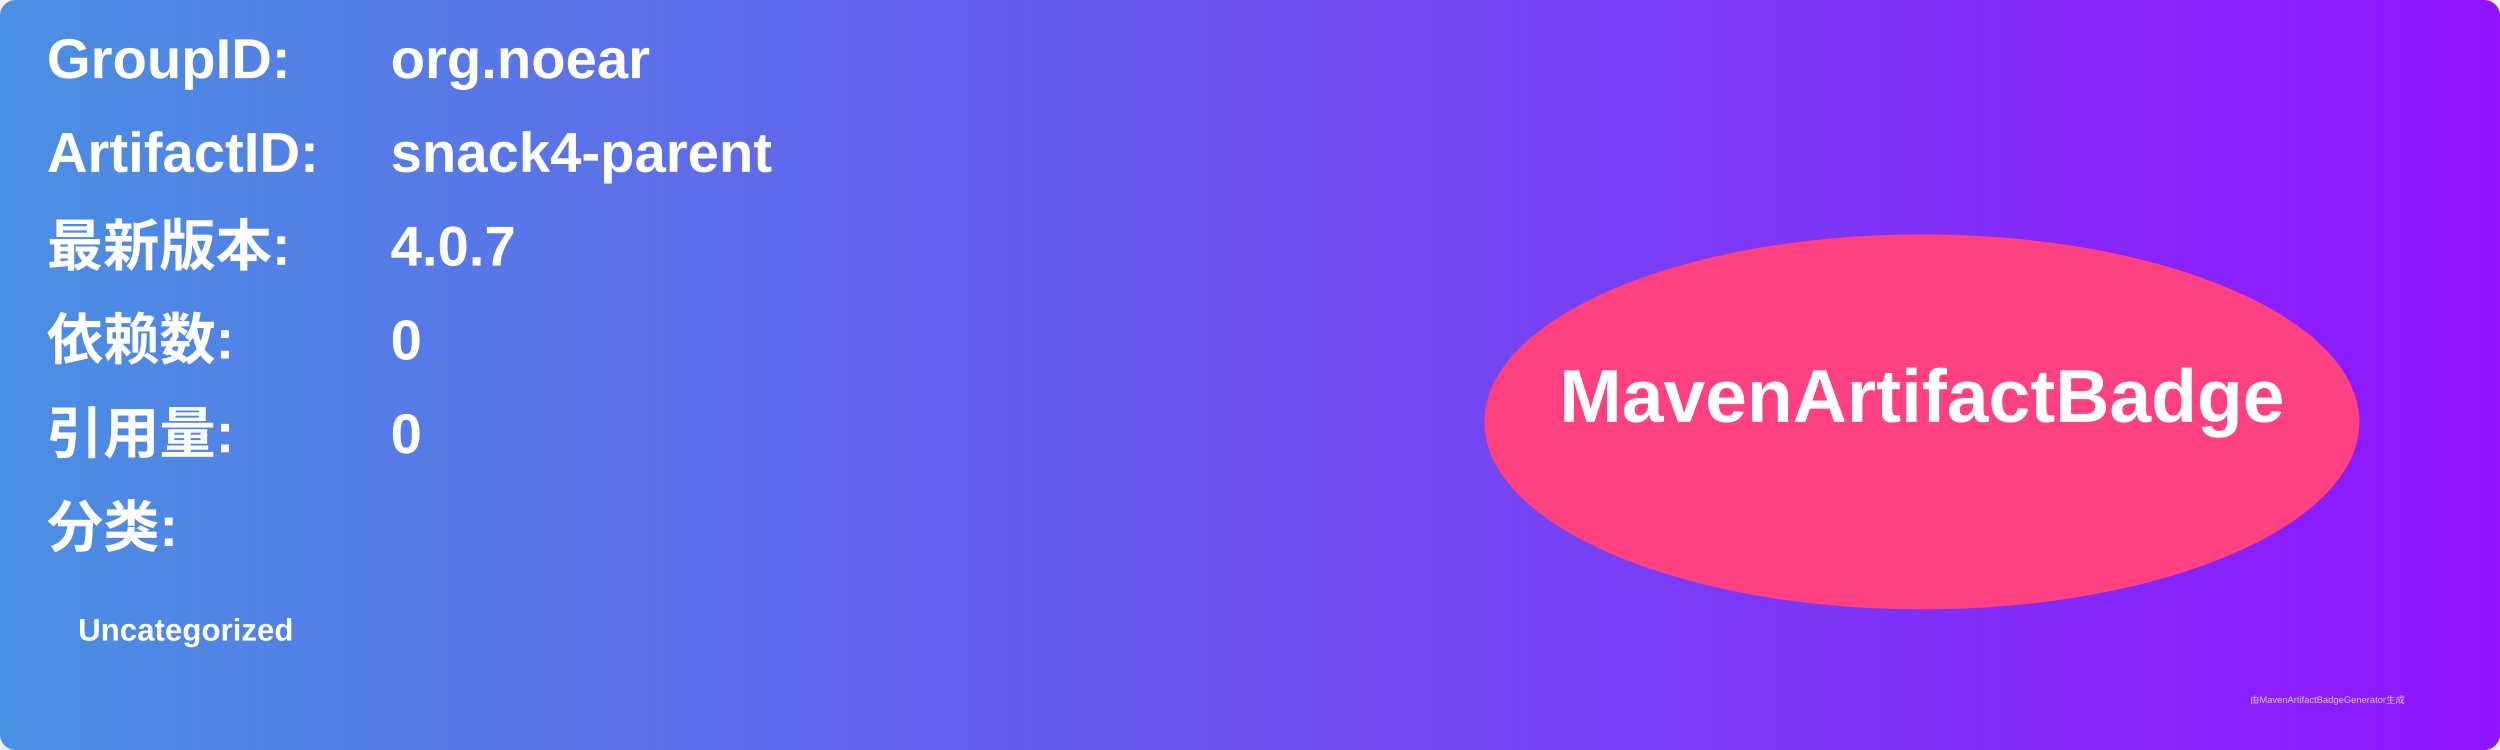
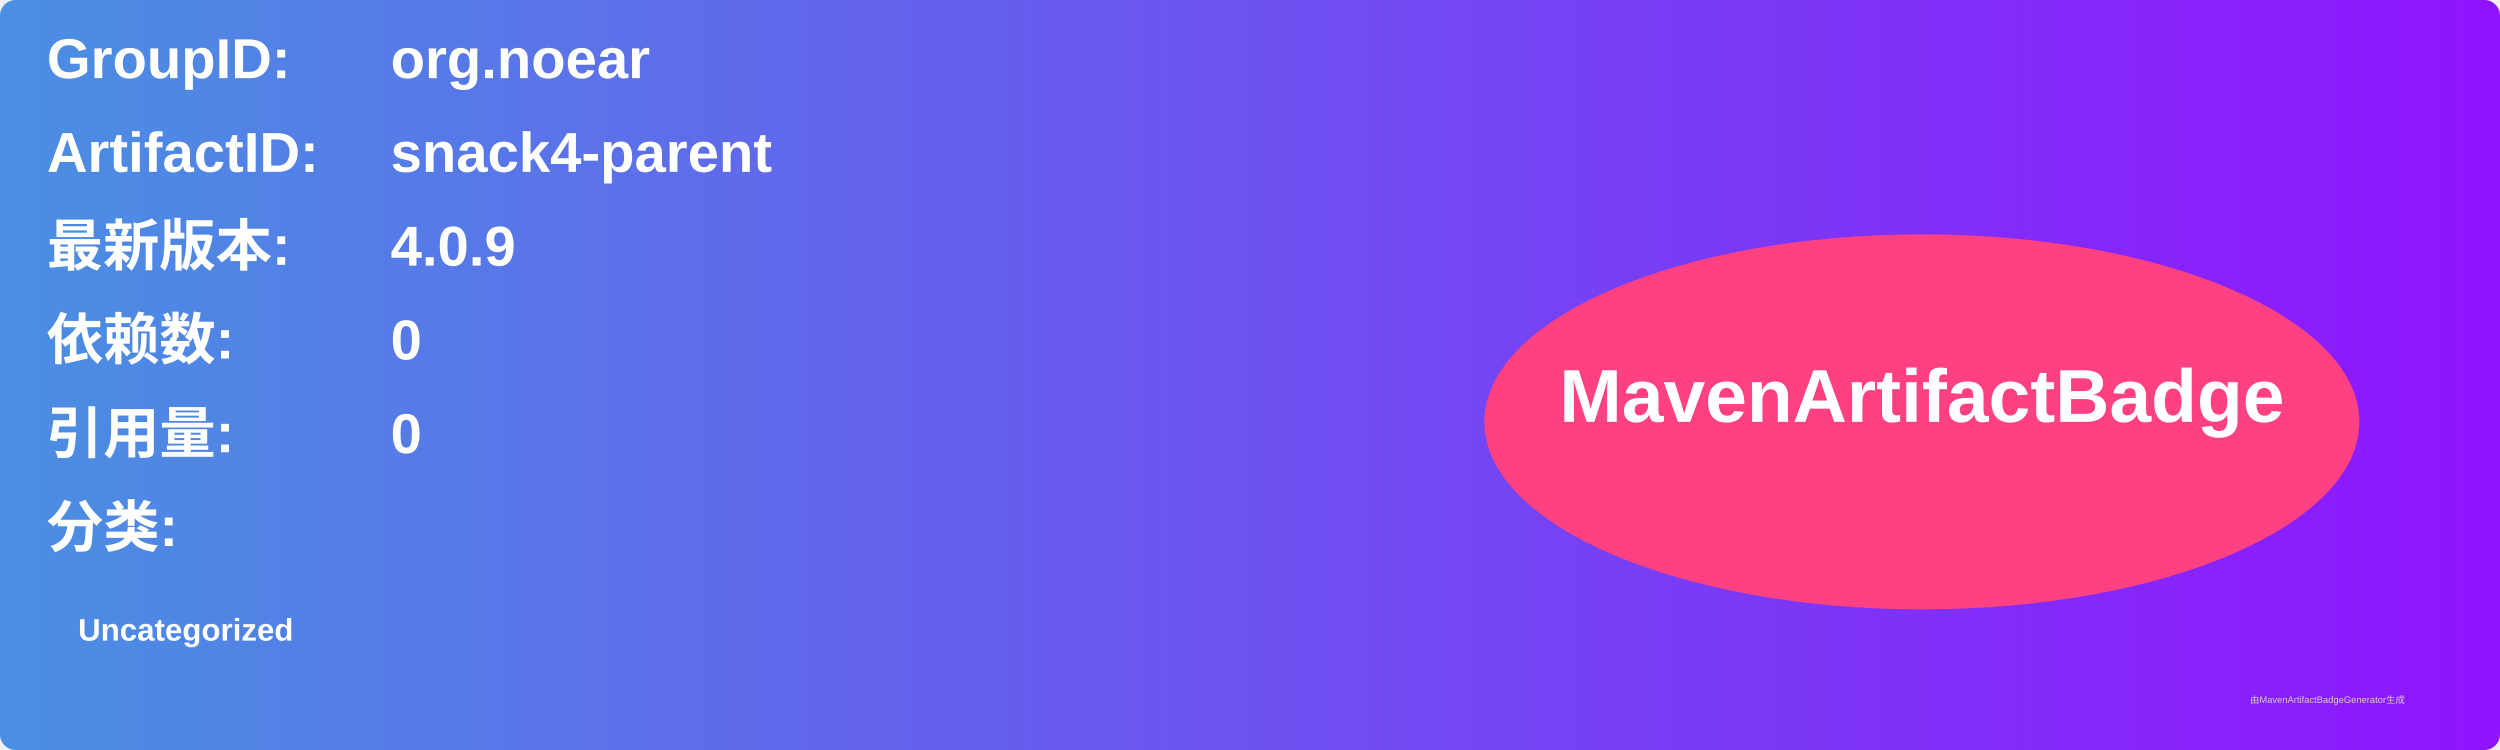
<svg xmlns="http://www.w3.org/2000/svg" width="800" height="240" viewBox="0 0 800 240">
  <linearGradient id="grad" x1="0%" y1="0%" x2="100%" y2="0%">
    <stop offset="0%" stop-color="#4a90e2" />
    <stop offset="100%" stop-color="#9013fe" />
  </linearGradient>
  <rect width="100%" height="100%" rx="5" ry="5" fill="url(#grad)" />
  <g transform="translate(15, 15)">
    <text x="0" y="10" font-family="Arial" font-size="18" fill="white" font-weight="bold" width="260">GroupID:</text>
    <text x="110" y="10" font-family="Arial" font-size="18" fill="white" font-weight="bold" width="460">org.noear</text>
    <text x="0" y="40" font-family="Arial" font-size="18" fill="white" font-weight="bold" width="260">ArtifactID:</text>
    <text x="110" y="40" font-family="Arial" font-size="18" fill="white" font-weight="bold" width="460">snack4-parent</text>
    <text x="0" y="70" font-family="Arial" font-size="18" fill="white" font-weight="bold">最新版本:</text>
    <text x="110" y="70" font-family="Arial" font-size="18" fill="white" font-weight="bold">
-       <tspan font-weight="bold">4.0.7</tspan>
+       <tspan font-weight="bold">4.0.9</tspan>
    </text>
    <text x="0" y="100" font-family="Arial" font-size="18" fill="white" font-weight="bold">依赖数: </text>
    <text x="110" y="100" font-family="Arial" font-size="18" fill="white">
      <tspan font-weight="bold">0</tspan>
    </text>
    <text x="0" y="130" font-family="Arial" font-size="18" fill="white" font-weight="bold">引用量: </text>
    <text x="110" y="130" font-family="Arial" font-size="18" fill="white">
      <tspan font-weight="bold">0</tspan>
    </text>
    <text x="0" y="160" font-family="Arial" font-size="18" fill="white" font-weight="bold">分类:</text>
    <text x="10" y="190" font-family="Arial" font-size="10" fill="white">
      <tspan font-weight="bold">Uncategorized</tspan>
    </text>
    <ellipse cx="600" cy="120" rx="140" ry="60" fill="#ff4081" />
    <text x="600" y="120" text-anchor="middle" font-family="Arial" font-size="24" fill="white" font-weight="bold">MavenArtifactBadge</text>
  </g>
  <text x="720" y="225" font-family="Arial" font-size="3" fill="#d0d0d0">由MavenArtifactBadgeGenerator生成</text>
</svg>
